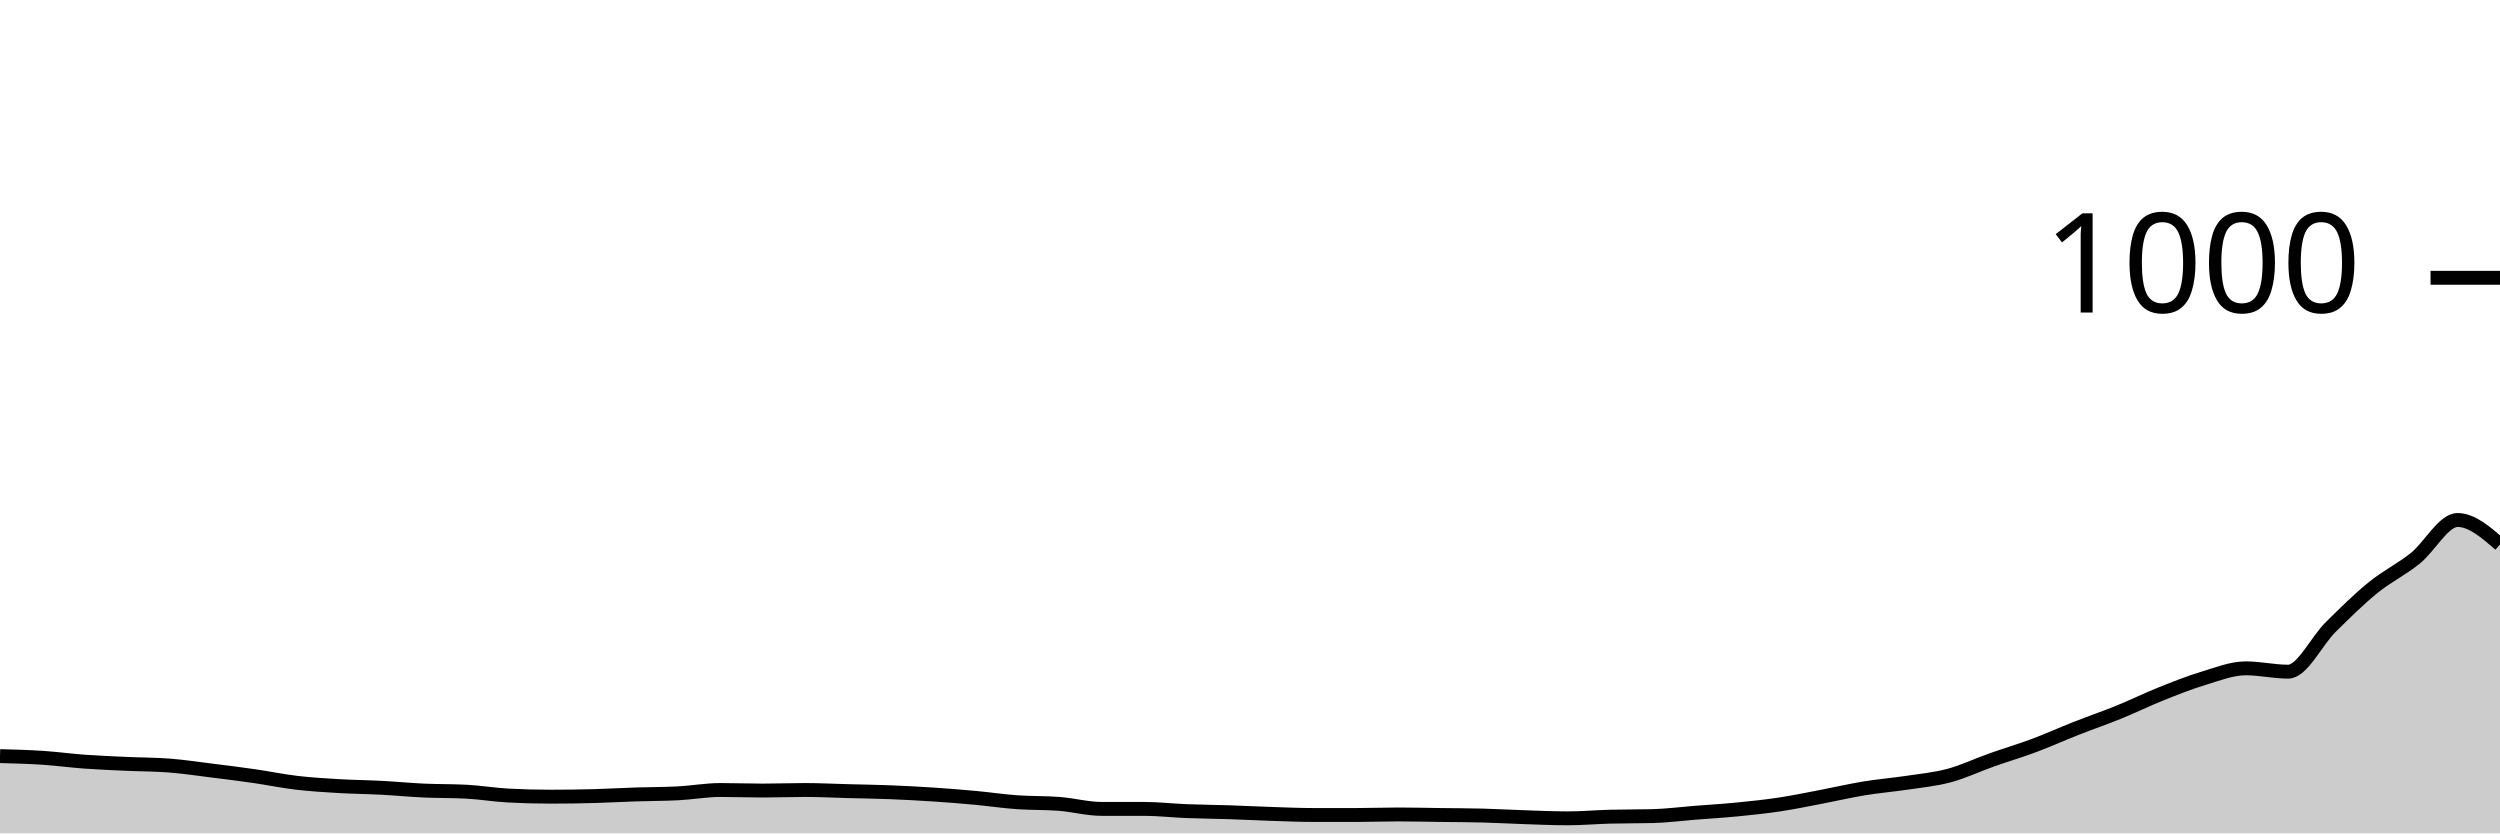
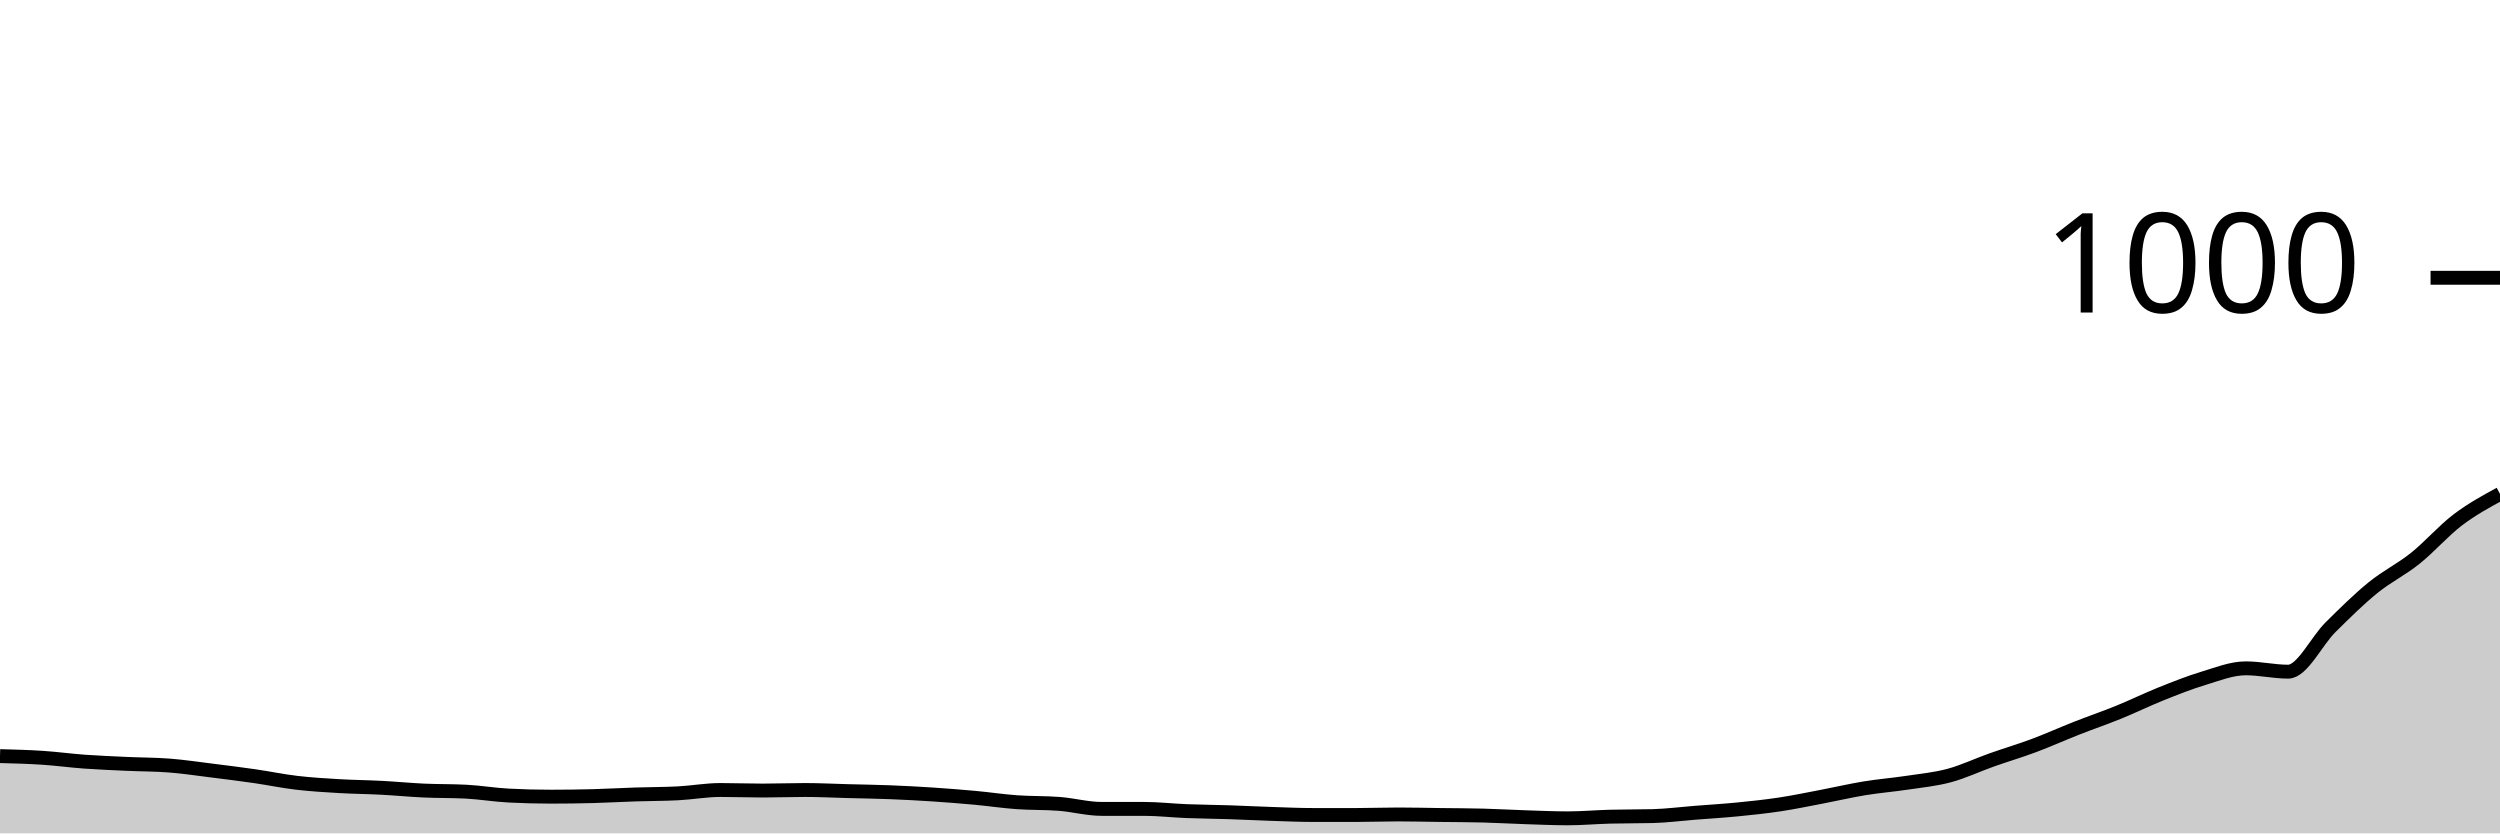
<svg xmlns="http://www.w3.org/2000/svg" viewBox="0 0 180 60">
  <g transform="translate(0,20)">
-     <path class="area" fill="rgba(0, 0, 0, 0.2)" d="M0,34.44C1.017,34.467,2.034,34.493,3.051,34.56C4.068,34.627,5.085,34.767,6.102,34.84C7.119,34.913,8.136,34.953,9.153,35C10.169,35.047,11.186,35.04,12.203,35.12C13.22,35.2,14.237,35.353,15.254,35.48C16.271,35.607,17.288,35.733,18.305,35.88C19.322,36.027,20.339,36.24,21.356,36.36C22.373,36.48,23.39,36.54,24.407,36.6C25.424,36.66,26.441,36.667,27.458,36.72C28.475,36.773,29.492,36.873,30.508,36.92C31.525,36.967,32.542,36.947,33.559,37C34.576,37.053,35.593,37.227,36.61,37.28C37.627,37.333,38.644,37.36,39.661,37.36C40.678,37.36,41.695,37.347,42.712,37.32C43.729,37.293,44.746,37.233,45.763,37.2C46.78,37.167,47.797,37.173,48.814,37.12C49.831,37.067,50.847,36.88,51.864,36.88C52.881,36.88,53.898,36.92,54.915,36.92C55.932,36.92,56.949,36.88,57.966,36.88C58.983,36.88,60,36.933,61.017,36.96C62.034,36.987,63.051,37,64.068,37.04C65.085,37.08,66.102,37.133,67.119,37.2C68.136,37.267,69.153,37.347,70.169,37.44C71.186,37.533,72.203,37.687,73.22,37.76C74.237,37.833,75.254,37.8,76.271,37.88C77.288,37.96,78.305,38.24,79.322,38.24C80.339,38.24,81.356,38.24,82.373,38.24C83.39,38.24,84.407,38.36,85.424,38.4C86.441,38.44,87.458,38.447,88.475,38.48C89.492,38.513,90.508,38.567,91.525,38.6C92.542,38.633,93.559,38.68,94.576,38.68C95.593,38.68,96.61,38.68,97.627,38.68C98.644,38.68,99.661,38.64,100.678,38.64C101.695,38.64,102.712,38.667,103.729,38.68C104.746,38.693,105.763,38.693,106.78,38.72C107.797,38.747,108.814,38.807,109.831,38.84C110.847,38.873,111.864,38.92,112.881,38.92C113.898,38.92,114.915,38.827,115.932,38.8C116.949,38.773,117.966,38.787,118.983,38.76C120,38.733,121.017,38.6,122.034,38.52C123.051,38.44,124.068,38.38,125.085,38.28C126.102,38.18,127.119,38.073,128.136,37.92C129.153,37.767,130.169,37.553,131.186,37.36C132.203,37.167,133.22,36.927,134.237,36.76C135.254,36.593,136.271,36.513,137.288,36.36C138.305,36.207,139.322,36.113,140.339,35.84C141.356,35.567,142.373,35.08,143.39,34.72C144.407,34.36,145.424,34.06,146.441,33.68C147.458,33.3,148.475,32.84,149.492,32.44C150.508,32.04,151.525,31.693,152.542,31.28C153.559,30.867,154.576,30.367,155.593,29.96C156.61,29.553,157.627,29.147,158.644,28.84C159.661,28.533,160.678,28.12,161.695,28.12C162.712,28.12,163.729,28.36,164.746,28.36C165.763,28.36,166.78,26.167,167.797,25.16C168.814,24.153,169.831,23.147,170.847,22.32C171.864,21.493,172.881,21.013,173.898,20.2C174.915,19.387,175.932,17.44,176.949,17.44C177.966,17.44,178.983,18.32,180,19.2L180,40C178.983,40,177.966,40,176.949,40C175.932,40,174.915,40,173.898,40C172.881,40,171.864,40,170.847,40C169.831,40,168.814,40,167.797,40C166.78,40,165.763,40,164.746,40C163.729,40,162.712,40,161.695,40C160.678,40,159.661,40,158.644,40C157.627,40,156.61,40,155.593,40C154.576,40,153.559,40,152.542,40C151.525,40,150.508,40,149.492,40C148.475,40,147.458,40,146.441,40C145.424,40,144.407,40,143.39,40C142.373,40,141.356,40,140.339,40C139.322,40,138.305,40,137.288,40C136.271,40,135.254,40,134.237,40C133.22,40,132.203,40,131.186,40C130.169,40,129.153,40,128.136,40C127.119,40,126.102,40,125.085,40C124.068,40,123.051,40,122.034,40C121.017,40,120,40,118.983,40C117.966,40,116.949,40,115.932,40C114.915,40,113.898,40,112.881,40C111.864,40,110.847,40,109.831,40C108.814,40,107.797,40,106.78,40C105.763,40,104.746,40,103.729,40C102.712,40,101.695,40,100.678,40C99.661,40,98.644,40,97.627,40C96.61,40,95.593,40,94.576,40C93.559,40,92.542,40,91.525,40C90.508,40,89.492,40,88.475,40C87.458,40,86.441,40,85.424,40C84.407,40,83.39,40,82.373,40C81.356,40,80.339,40,79.322,40C78.305,40,77.288,40,76.271,40C75.254,40,74.237,40,73.22,40C72.203,40,71.186,40,70.169,40C69.153,40,68.136,40,67.119,40C66.102,40,65.085,40,64.068,40C63.051,40,62.034,40,61.017,40C60,40,58.983,40,57.966,40C56.949,40,55.932,40,54.915,40C53.898,40,52.881,40,51.864,40C50.847,40,49.831,40,48.814,40C47.797,40,46.78,40,45.763,40C44.746,40,43.729,40,42.712,40C41.695,40,40.678,40,39.661,40C38.644,40,37.627,40,36.61,40C35.593,40,34.576,40,33.559,40C32.542,40,31.525,40,30.508,40C29.492,40,28.475,40,27.458,40C26.441,40,25.424,40,24.407,40C23.39,40,22.373,40,21.356,40C20.339,40,19.322,40,18.305,40C17.288,40,16.271,40,15.254,40C14.237,40,13.22,40,12.203,40C11.186,40,10.169,40,9.153,40C8.136,40,7.119,40,6.102,40C5.085,40,4.068,40,3.051,40C2.034,40,1.017,40,0,40Z" />
-     <path class="line" stroke="black" fill="none" d="M0,34.44C1.017,34.467,2.034,34.493,3.051,34.56C4.068,34.627,5.085,34.767,6.102,34.84C7.119,34.913,8.136,34.953,9.153,35C10.169,35.047,11.186,35.04,12.203,35.12C13.22,35.2,14.237,35.353,15.254,35.48C16.271,35.607,17.288,35.733,18.305,35.88C19.322,36.027,20.339,36.24,21.356,36.36C22.373,36.48,23.39,36.54,24.407,36.6C25.424,36.66,26.441,36.667,27.458,36.72C28.475,36.773,29.492,36.873,30.508,36.92C31.525,36.967,32.542,36.947,33.559,37C34.576,37.053,35.593,37.227,36.61,37.28C37.627,37.333,38.644,37.36,39.661,37.36C40.678,37.36,41.695,37.347,42.712,37.32C43.729,37.293,44.746,37.233,45.763,37.2C46.78,37.167,47.797,37.173,48.814,37.12C49.831,37.067,50.847,36.88,51.864,36.88C52.881,36.88,53.898,36.92,54.915,36.92C55.932,36.92,56.949,36.88,57.966,36.88C58.983,36.88,60,36.933,61.017,36.96C62.034,36.987,63.051,37,64.068,37.04C65.085,37.08,66.102,37.133,67.119,37.2C68.136,37.267,69.153,37.347,70.169,37.44C71.186,37.533,72.203,37.687,73.22,37.76C74.237,37.833,75.254,37.8,76.271,37.88C77.288,37.96,78.305,38.24,79.322,38.24C80.339,38.24,81.356,38.24,82.373,38.24C83.39,38.24,84.407,38.36,85.424,38.4C86.441,38.44,87.458,38.447,88.475,38.48C89.492,38.513,90.508,38.567,91.525,38.6C92.542,38.633,93.559,38.68,94.576,38.68C95.593,38.68,96.61,38.68,97.627,38.68C98.644,38.68,99.661,38.64,100.678,38.64C101.695,38.64,102.712,38.667,103.729,38.68C104.746,38.693,105.763,38.693,106.78,38.72C107.797,38.747,108.814,38.807,109.831,38.84C110.847,38.873,111.864,38.92,112.881,38.92C113.898,38.92,114.915,38.827,115.932,38.8C116.949,38.773,117.966,38.787,118.983,38.76C120,38.733,121.017,38.6,122.034,38.52C123.051,38.44,124.068,38.38,125.085,38.28C126.102,38.18,127.119,38.073,128.136,37.92C129.153,37.767,130.169,37.553,131.186,37.36C132.203,37.167,133.22,36.927,134.237,36.76C135.254,36.593,136.271,36.513,137.288,36.36C138.305,36.207,139.322,36.113,140.339,35.84C141.356,35.567,142.373,35.08,143.39,34.72C144.407,34.36,145.424,34.06,146.441,33.68C147.458,33.3,148.475,32.84,149.492,32.44C150.508,32.04,151.525,31.693,152.542,31.28C153.559,30.867,154.576,30.367,155.593,29.96C156.61,29.553,157.627,29.147,158.644,28.84C159.661,28.533,160.678,28.12,161.695,28.12C162.712,28.12,163.729,28.36,164.746,28.36C165.763,28.36,166.78,26.167,167.797,25.16C168.814,24.153,169.831,23.147,170.847,22.32C171.864,21.493,172.881,21.013,173.898,20.2C174.915,19.387,175.932,17.44,176.949,17.44C177.966,17.44,178.983,18.32,180,19.2" />
+     <path class="area" fill="rgba(0, 0, 0, 0.2)" d="M0,34.44C1.017,34.467,2.034,34.493,3.051,34.56C4.068,34.627,5.085,34.767,6.102,34.84C7.119,34.913,8.136,34.953,9.153,35C10.169,35.047,11.186,35.04,12.203,35.12C13.22,35.2,14.237,35.353,15.254,35.48C16.271,35.607,17.288,35.733,18.305,35.88C19.322,36.027,20.339,36.24,21.356,36.36C22.373,36.48,23.39,36.54,24.407,36.6C25.424,36.66,26.441,36.667,27.458,36.72C28.475,36.773,29.492,36.873,30.508,36.92C31.525,36.967,32.542,36.947,33.559,37C34.576,37.053,35.593,37.227,36.61,37.28C37.627,37.333,38.644,37.36,39.661,37.36C40.678,37.36,41.695,37.347,42.712,37.32C43.729,37.293,44.746,37.233,45.763,37.2C46.78,37.167,47.797,37.173,48.814,37.12C49.831,37.067,50.847,36.88,51.864,36.88C52.881,36.88,53.898,36.92,54.915,36.92C55.932,36.92,56.949,36.88,57.966,36.88C58.983,36.88,60,36.933,61.017,36.96C62.034,36.987,63.051,37,64.068,37.04C65.085,37.08,66.102,37.133,67.119,37.2C68.136,37.267,69.153,37.347,70.169,37.44C71.186,37.533,72.203,37.687,73.22,37.76C74.237,37.833,75.254,37.8,76.271,37.88C77.288,37.96,78.305,38.24,79.322,38.24C80.339,38.24,81.356,38.24,82.373,38.24C83.39,38.24,84.407,38.36,85.424,38.4C86.441,38.44,87.458,38.447,88.475,38.48C89.492,38.513,90.508,38.567,91.525,38.6C92.542,38.633,93.559,38.68,94.576,38.68C95.593,38.68,96.61,38.68,97.627,38.68C98.644,38.68,99.661,38.64,100.678,38.64C101.695,38.64,102.712,38.667,103.729,38.68C104.746,38.693,105.763,38.693,106.78,38.72C107.797,38.747,108.814,38.807,109.831,38.84C110.847,38.873,111.864,38.92,112.881,38.92C113.898,38.92,114.915,38.827,115.932,38.8C116.949,38.773,117.966,38.787,118.983,38.76C120,38.733,121.017,38.6,122.034,38.52C123.051,38.44,124.068,38.38,125.085,38.28C126.102,38.18,127.119,38.073,128.136,37.92C129.153,37.767,130.169,37.553,131.186,37.36C132.203,37.167,133.22,36.927,134.237,36.76C135.254,36.593,136.271,36.513,137.288,36.36C138.305,36.207,139.322,36.113,140.339,35.84C141.356,35.567,142.373,35.08,143.39,34.72C144.407,34.36,145.424,34.06,146.441,33.68C147.458,33.3,148.475,32.84,149.492,32.44C150.508,32.04,151.525,31.693,152.542,31.28C153.559,30.867,154.576,30.367,155.593,29.96C156.61,29.553,157.627,29.147,158.644,28.84C159.661,28.533,160.678,28.12,161.695,28.12C162.712,28.12,163.729,28.36,164.746,28.36C165.763,28.36,166.78,26.167,167.797,25.16C168.814,24.153,169.831,23.147,170.847,22.32C171.864,21.493,172.881,21.013,173.898,20.2C174.915,19.387,175.932,18.213,176.949,17.44C177.966,16.667,178.983,16.113,180,15.56L180,40C178.983,40,177.966,40,176.949,40C175.932,40,174.915,40,173.898,40C172.881,40,171.864,40,170.847,40C169.831,40,168.814,40,167.797,40C166.78,40,165.763,40,164.746,40C163.729,40,162.712,40,161.695,40C160.678,40,159.661,40,158.644,40C157.627,40,156.61,40,155.593,40C154.576,40,153.559,40,152.542,40C151.525,40,150.508,40,149.492,40C148.475,40,147.458,40,146.441,40C145.424,40,144.407,40,143.39,40C142.373,40,141.356,40,140.339,40C139.322,40,138.305,40,137.288,40C136.271,40,135.254,40,134.237,40C133.22,40,132.203,40,131.186,40C130.169,40,129.153,40,128.136,40C127.119,40,126.102,40,125.085,40C124.068,40,123.051,40,122.034,40C121.017,40,120,40,118.983,40C117.966,40,116.949,40,115.932,40C114.915,40,113.898,40,112.881,40C111.864,40,110.847,40,109.831,40C108.814,40,107.797,40,106.78,40C105.763,40,104.746,40,103.729,40C102.712,40,101.695,40,100.678,40C99.661,40,98.644,40,97.627,40C96.61,40,95.593,40,94.576,40C93.559,40,92.542,40,91.525,40C90.508,40,89.492,40,88.475,40C87.458,40,86.441,40,85.424,40C84.407,40,83.39,40,82.373,40C81.356,40,80.339,40,79.322,40C78.305,40,77.288,40,76.271,40C75.254,40,74.237,40,73.22,40C72.203,40,71.186,40,70.169,40C69.153,40,68.136,40,67.119,40C66.102,40,65.085,40,64.068,40C63.051,40,62.034,40,61.017,40C60,40,58.983,40,57.966,40C56.949,40,55.932,40,54.915,40C53.898,40,52.881,40,51.864,40C50.847,40,49.831,40,48.814,40C47.797,40,46.78,40,45.763,40C44.746,40,43.729,40,42.712,40C41.695,40,40.678,40,39.661,40C38.644,40,37.627,40,36.61,40C35.593,40,34.576,40,33.559,40C32.542,40,31.525,40,30.508,40C29.492,40,28.475,40,27.458,40C26.441,40,25.424,40,24.407,40C23.39,40,22.373,40,21.356,40C20.339,40,19.322,40,18.305,40C17.288,40,16.271,40,15.254,40C14.237,40,13.22,40,12.203,40C11.186,40,10.169,40,9.153,40C8.136,40,7.119,40,6.102,40C5.085,40,4.068,40,3.051,40C2.034,40,1.017,40,0,40Z" />
+     <path class="line" stroke="black" fill="none" d="M0,34.44C1.017,34.467,2.034,34.493,3.051,34.56C4.068,34.627,5.085,34.767,6.102,34.84C7.119,34.913,8.136,34.953,9.153,35C10.169,35.047,11.186,35.04,12.203,35.12C13.22,35.2,14.237,35.353,15.254,35.48C16.271,35.607,17.288,35.733,18.305,35.88C19.322,36.027,20.339,36.24,21.356,36.36C22.373,36.48,23.39,36.54,24.407,36.6C25.424,36.66,26.441,36.667,27.458,36.72C28.475,36.773,29.492,36.873,30.508,36.92C31.525,36.967,32.542,36.947,33.559,37C34.576,37.053,35.593,37.227,36.61,37.28C37.627,37.333,38.644,37.36,39.661,37.36C40.678,37.36,41.695,37.347,42.712,37.32C43.729,37.293,44.746,37.233,45.763,37.2C46.78,37.167,47.797,37.173,48.814,37.12C49.831,37.067,50.847,36.88,51.864,36.88C52.881,36.88,53.898,36.92,54.915,36.92C55.932,36.92,56.949,36.88,57.966,36.88C58.983,36.88,60,36.933,61.017,36.96C62.034,36.987,63.051,37,64.068,37.04C65.085,37.08,66.102,37.133,67.119,37.2C68.136,37.267,69.153,37.347,70.169,37.44C71.186,37.533,72.203,37.687,73.22,37.76C74.237,37.833,75.254,37.8,76.271,37.88C77.288,37.96,78.305,38.24,79.322,38.24C80.339,38.24,81.356,38.24,82.373,38.24C83.39,38.24,84.407,38.36,85.424,38.4C86.441,38.44,87.458,38.447,88.475,38.48C89.492,38.513,90.508,38.567,91.525,38.6C92.542,38.633,93.559,38.68,94.576,38.68C95.593,38.68,96.61,38.68,97.627,38.68C98.644,38.68,99.661,38.64,100.678,38.64C101.695,38.64,102.712,38.667,103.729,38.68C104.746,38.693,105.763,38.693,106.78,38.72C107.797,38.747,108.814,38.807,109.831,38.84C110.847,38.873,111.864,38.92,112.881,38.92C113.898,38.92,114.915,38.827,115.932,38.8C116.949,38.773,117.966,38.787,118.983,38.76C120,38.733,121.017,38.6,122.034,38.52C123.051,38.44,124.068,38.38,125.085,38.28C126.102,38.18,127.119,38.073,128.136,37.92C129.153,37.767,130.169,37.553,131.186,37.36C132.203,37.167,133.22,36.927,134.237,36.76C135.254,36.593,136.271,36.513,137.288,36.36C138.305,36.207,139.322,36.113,140.339,35.84C141.356,35.567,142.373,35.08,143.39,34.72C144.407,34.36,145.424,34.06,146.441,33.68C147.458,33.3,148.475,32.84,149.492,32.44C150.508,32.04,151.525,31.693,152.542,31.28C153.559,30.867,154.576,30.367,155.593,29.96C156.61,29.553,157.627,29.147,158.644,28.84C159.661,28.533,160.678,28.12,161.695,28.12C162.712,28.12,163.729,28.36,164.746,28.36C165.763,28.36,166.78,26.167,167.797,25.16C168.814,24.153,169.831,23.147,170.847,22.32C171.864,21.493,172.881,21.013,173.898,20.2C174.915,19.387,175.932,18.213,176.949,17.44C177.966,16.667,178.983,16.113,180,15.56" />
    <path class="axis-ceiling" stroke-width="1" stroke="black" fill="none" d="M175,0L180,0" />
    <text class="axis-ceiling-label" font-family="sans-serif" text-anchor="end" font-size="10px" x="170" y="2.5">1000</text>
  </g>
</svg>
